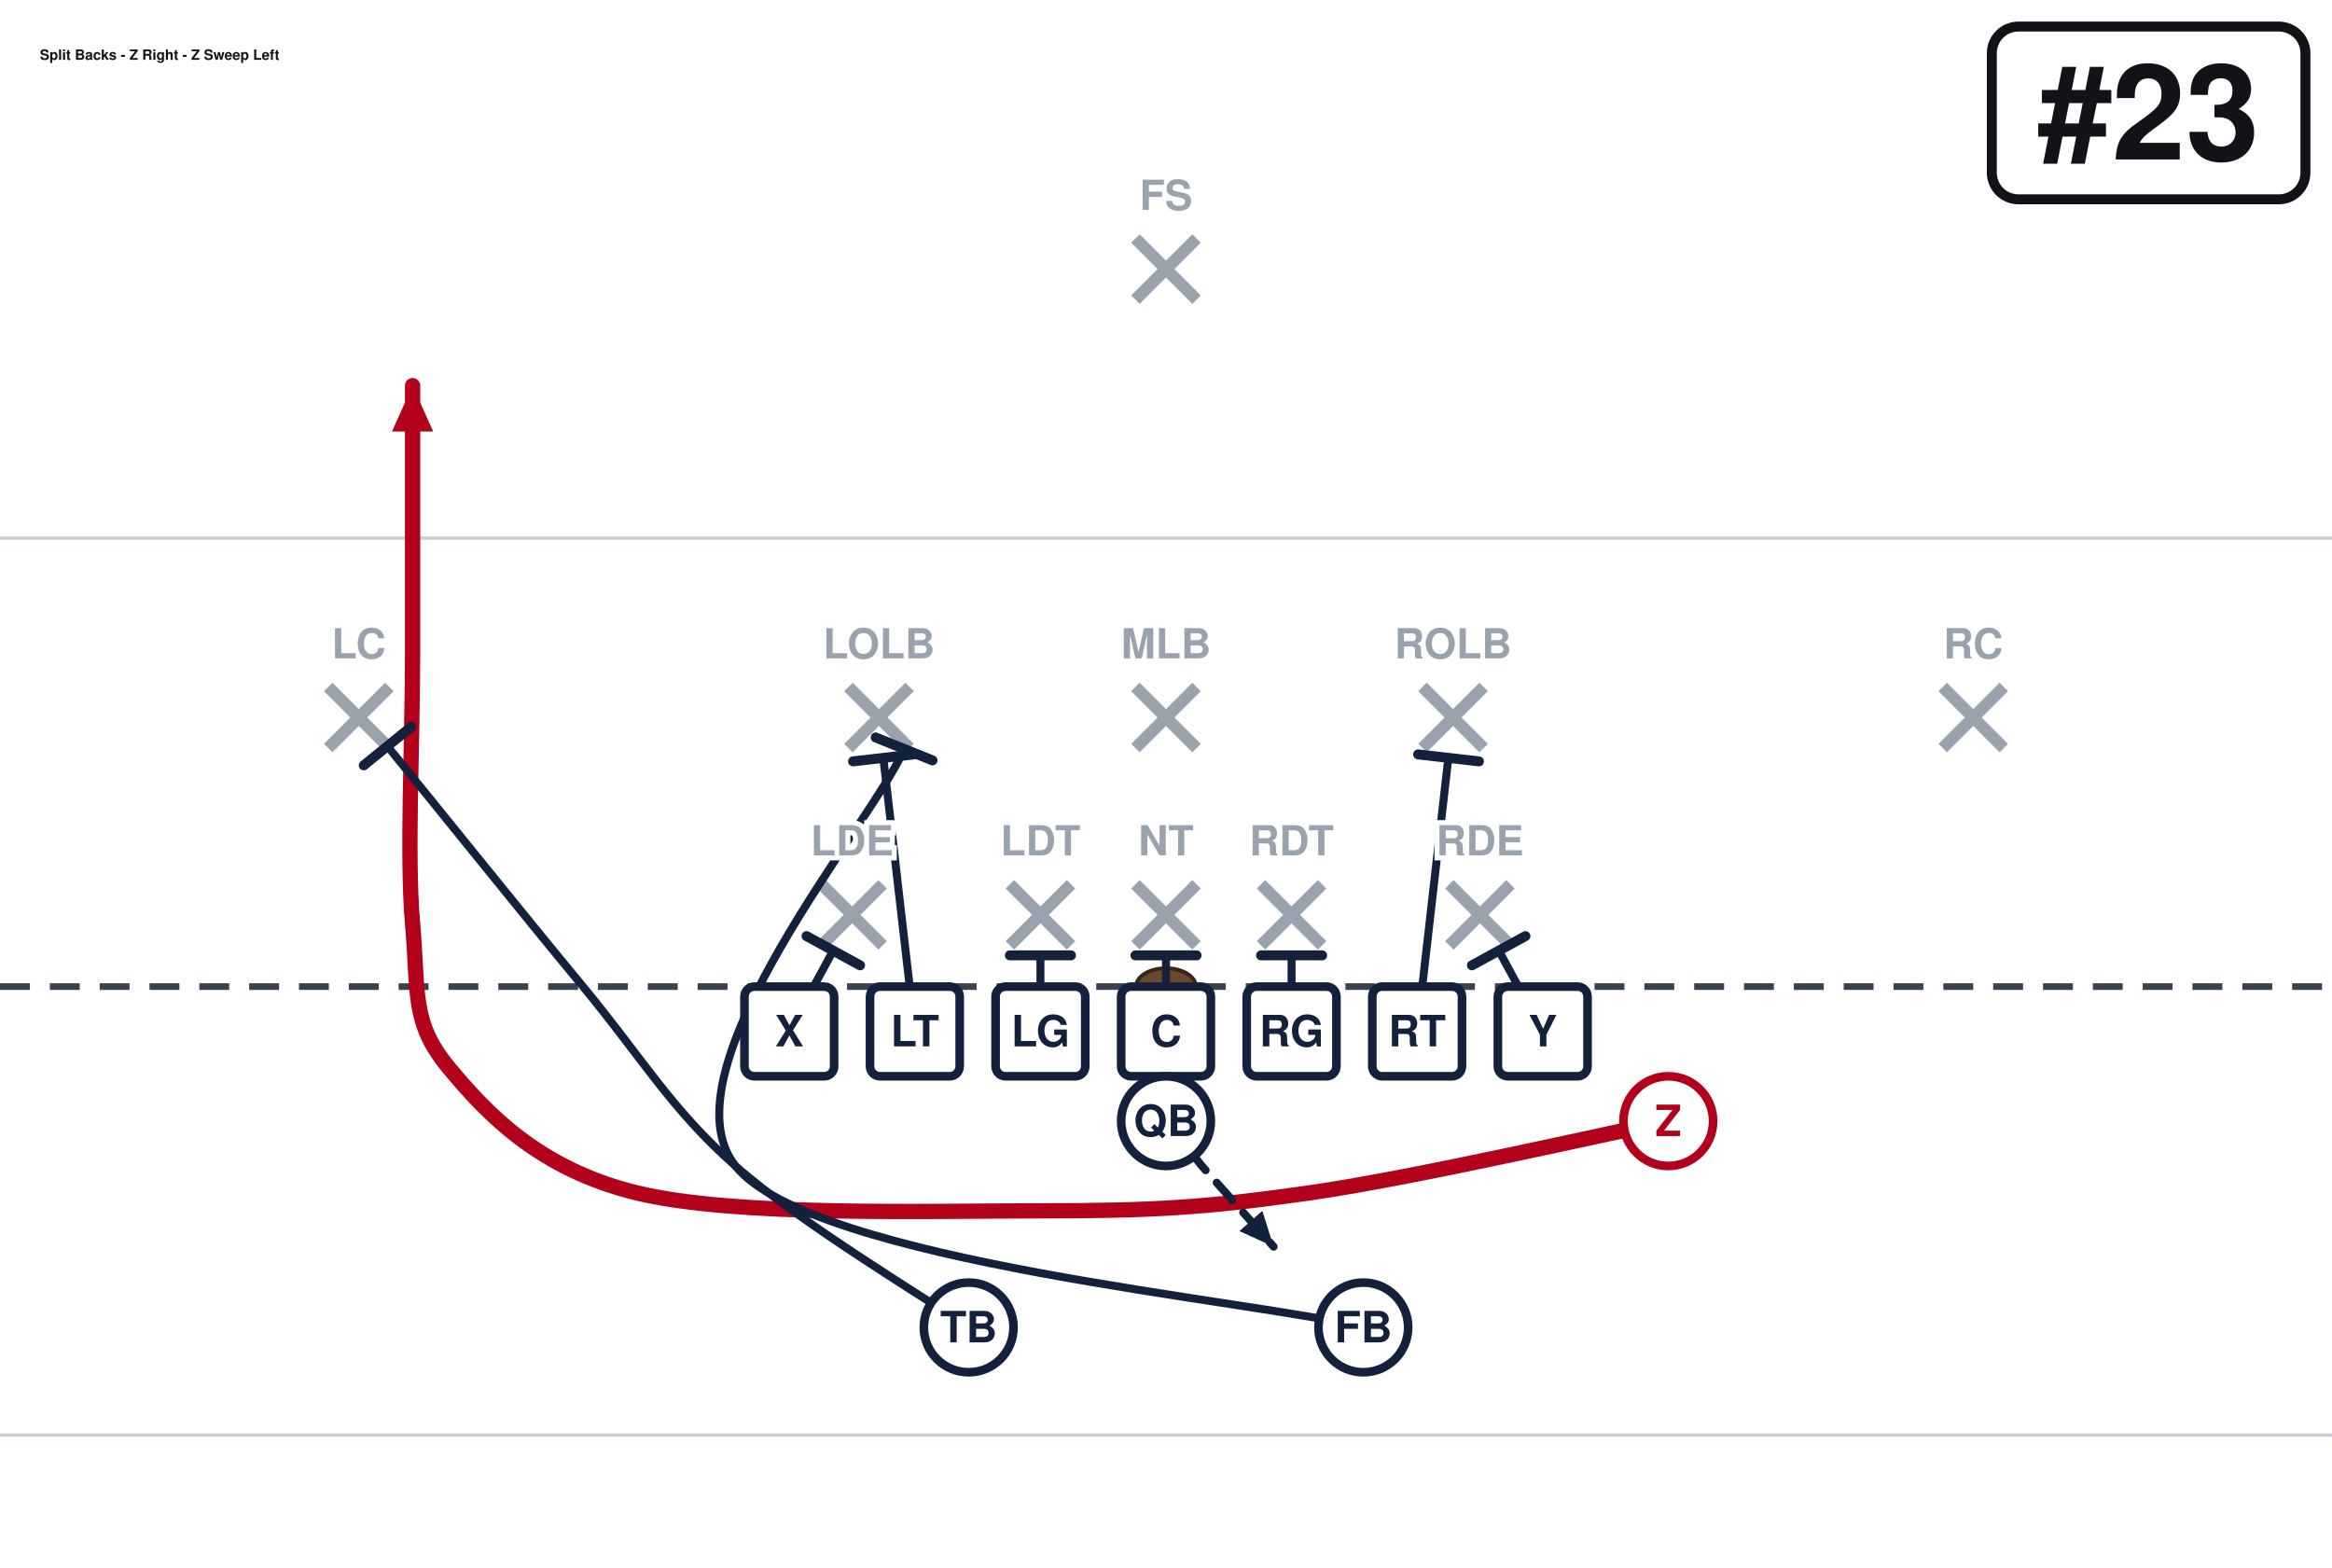
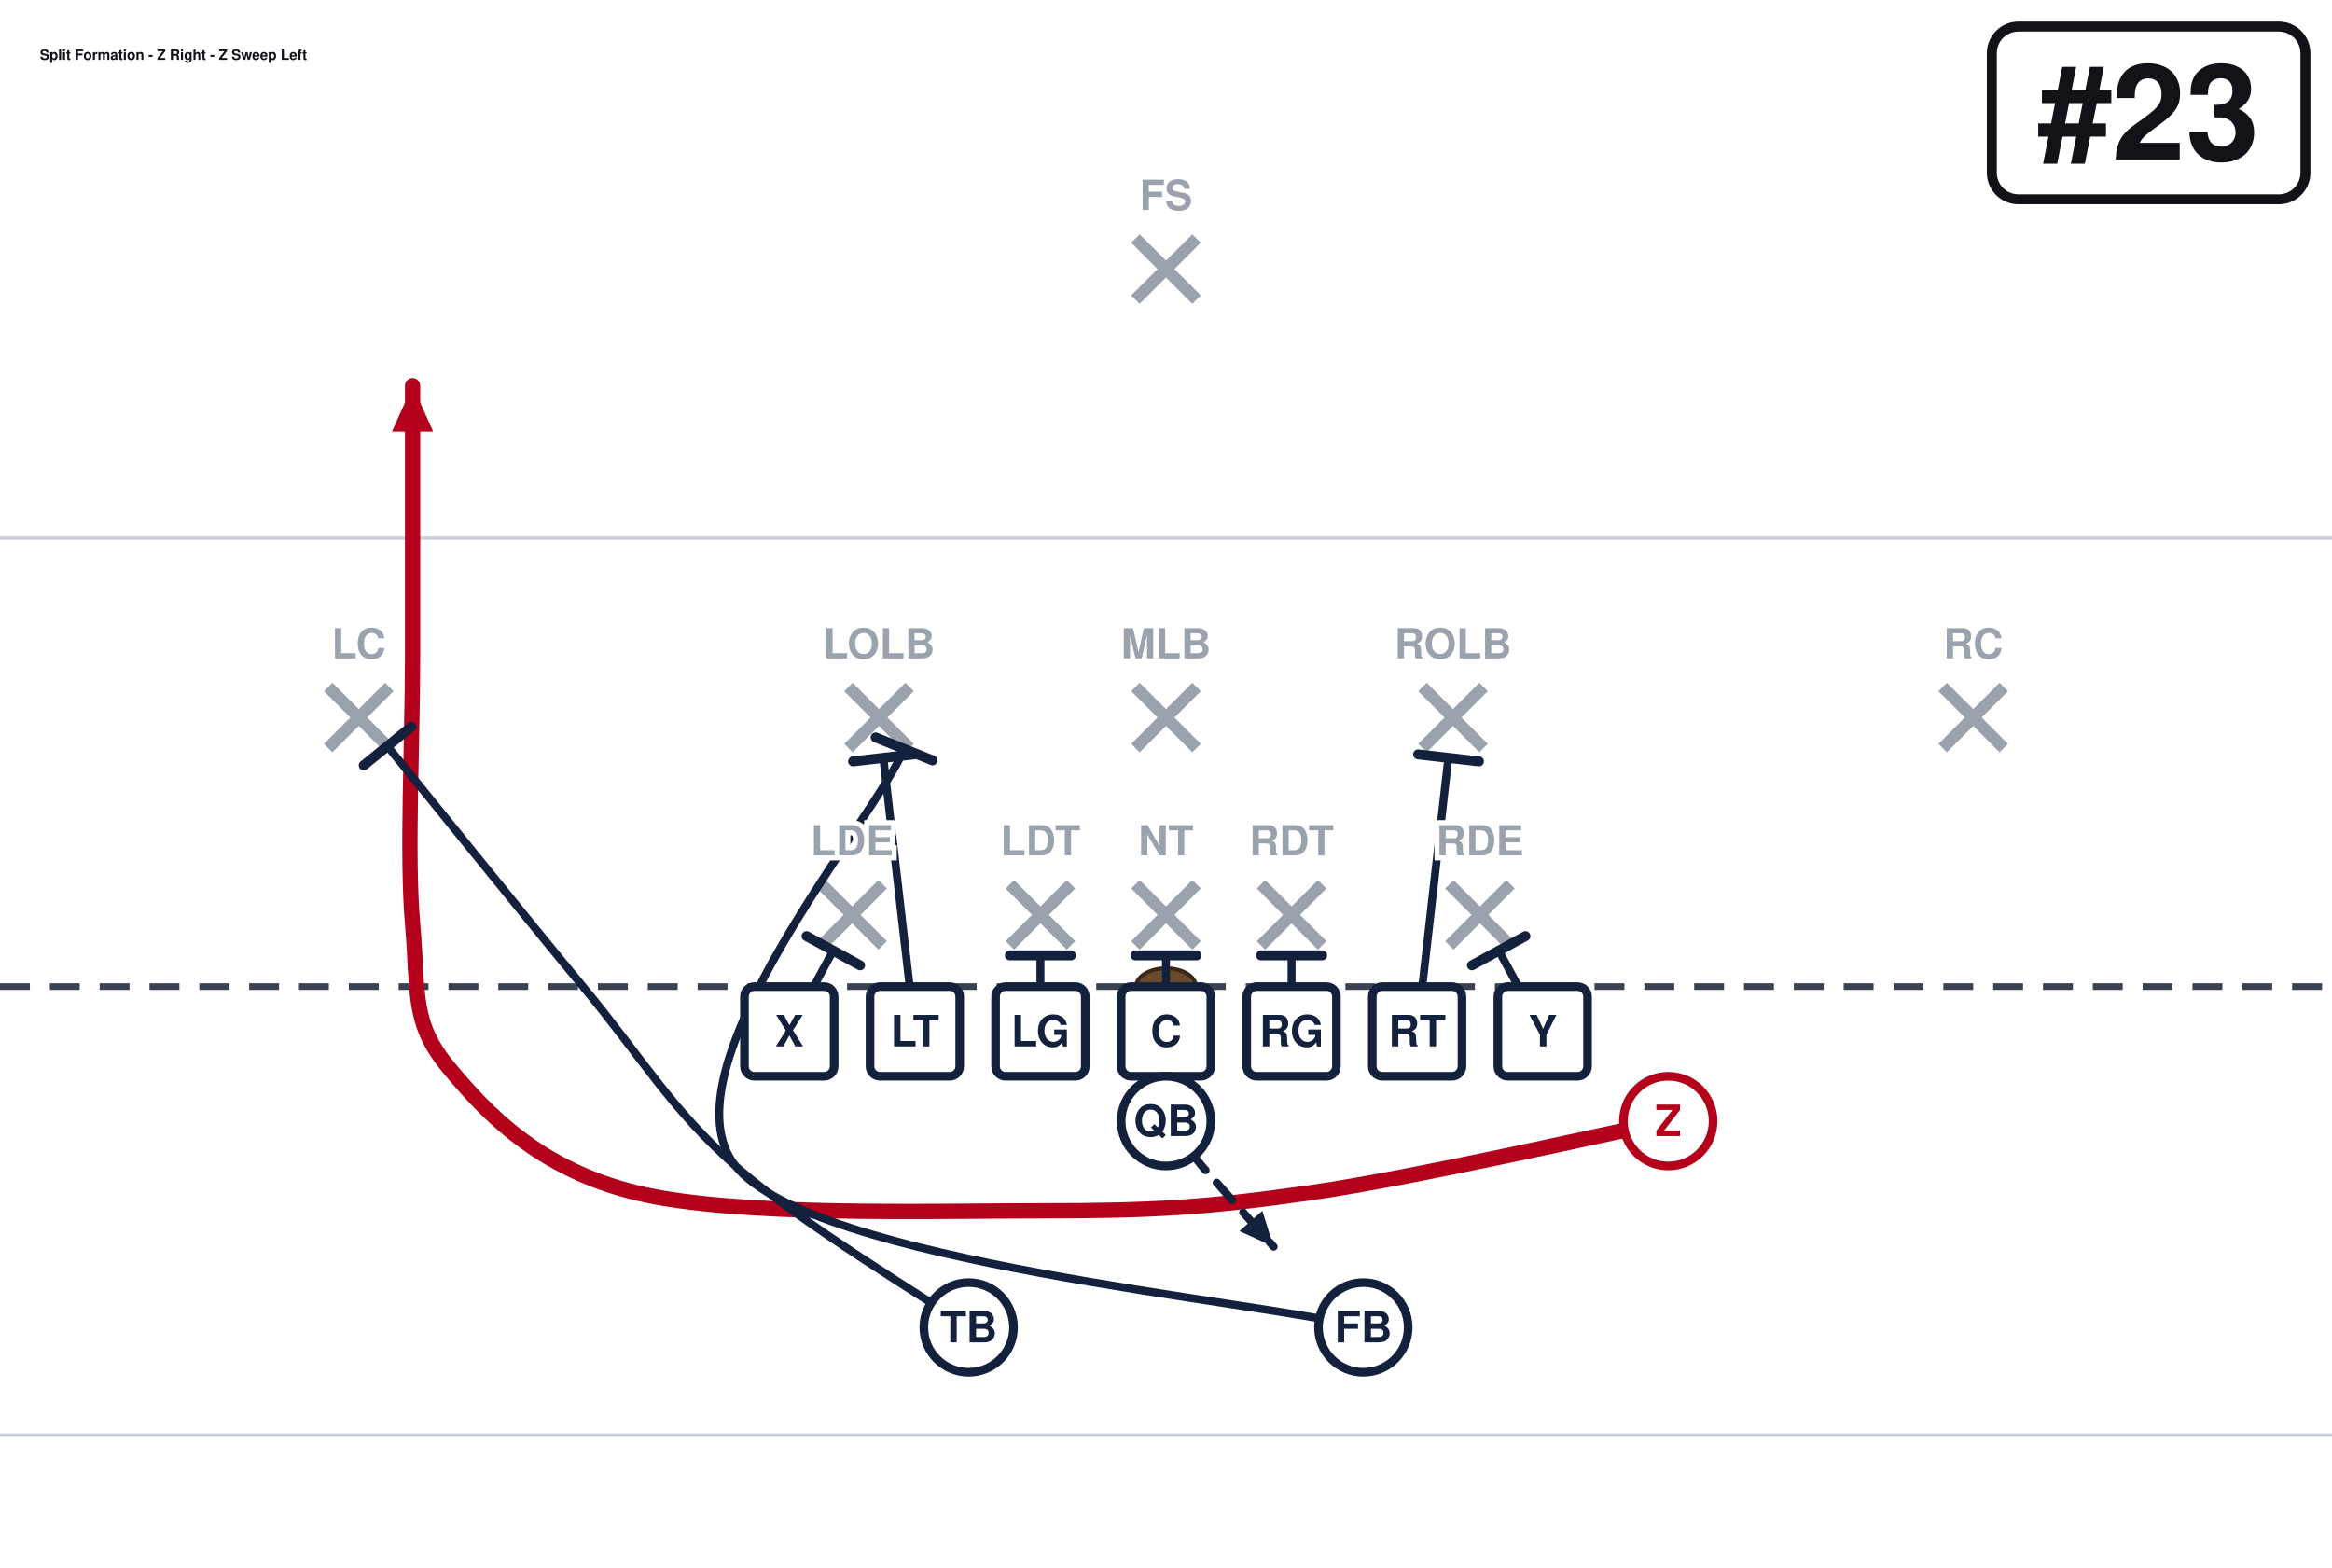
<svg xmlns="http://www.w3.org/2000/svg" width="702" height="472" viewBox="0 27 702 472" font-family="Segoe UI, Helvetica, Arial, sans-serif" role="img">
  <rect x="0" y="0" width="702" height="513" fill="#ffffff" />
  <line x1="0" y1="459.0" x2="702" y2="459.0" stroke="#c8cdd6" stroke-width="1" />
  <line x1="0" y1="189.0" x2="702" y2="189.0" stroke="#c8cdd6" stroke-width="1" />
  <line x1="0" y1="324.0" x2="702" y2="324.0" stroke="#3a4150" stroke-width="2" stroke-dasharray="9 6" />
  <ellipse cx="351.0" cy="324.0" rx="9" ry="5.5" fill="#6b4a2b" stroke="#3a2716" stroke-width="1.2" />
  <line x1="247.3" y1="293.2" x2="265.7" y2="311.6" stroke="#9aa2ae" stroke-width="3.6" />
  <line x1="265.7" y1="293.2" x2="247.3" y2="311.6" stroke="#9aa2ae" stroke-width="3.6" />
  <line x1="304.0" y1="293.2" x2="322.4" y2="311.6" stroke="#9aa2ae" stroke-width="3.6" />
  <line x1="322.4" y1="293.2" x2="304.0" y2="311.6" stroke="#9aa2ae" stroke-width="3.6" />
  <line x1="341.8" y1="293.2" x2="360.2" y2="311.6" stroke="#9aa2ae" stroke-width="3.6" />
  <line x1="360.2" y1="293.2" x2="341.8" y2="311.6" stroke="#9aa2ae" stroke-width="3.6" />
  <line x1="379.6" y1="293.2" x2="398.0" y2="311.6" stroke="#9aa2ae" stroke-width="3.6" />
  <line x1="398.0" y1="293.2" x2="379.6" y2="311.6" stroke="#9aa2ae" stroke-width="3.6" />
  <line x1="436.3" y1="293.2" x2="454.7" y2="311.6" stroke="#9aa2ae" stroke-width="3.6" />
  <line x1="454.7" y1="293.2" x2="436.3" y2="311.6" stroke="#9aa2ae" stroke-width="3.6" />
  <line x1="255.4" y1="233.8" x2="273.8" y2="252.2" stroke="#9aa2ae" stroke-width="3.6" />
  <line x1="273.8" y1="233.8" x2="255.4" y2="252.2" stroke="#9aa2ae" stroke-width="3.6" />
  <line x1="341.8" y1="233.8" x2="360.2" y2="252.2" stroke="#9aa2ae" stroke-width="3.6" />
  <line x1="360.2" y1="233.8" x2="341.8" y2="252.2" stroke="#9aa2ae" stroke-width="3.6" />
  <line x1="428.2" y1="233.8" x2="446.6" y2="252.2" stroke="#9aa2ae" stroke-width="3.6" />
  <line x1="446.6" y1="233.8" x2="428.2" y2="252.2" stroke="#9aa2ae" stroke-width="3.6" />
  <line x1="98.8" y1="233.8" x2="117.2" y2="252.2" stroke="#9aa2ae" stroke-width="3.6" />
  <line x1="117.2" y1="233.8" x2="98.8" y2="252.2" stroke="#9aa2ae" stroke-width="3.6" />
  <line x1="584.8" y1="233.8" x2="603.2" y2="252.2" stroke="#9aa2ae" stroke-width="3.6" />
  <line x1="603.2" y1="233.8" x2="584.8" y2="252.2" stroke="#9aa2ae" stroke-width="3.6" />
  <line x1="341.8" y1="98.8" x2="360.2" y2="117.2" stroke="#9aa2ae" stroke-width="3.6" />
  <line x1="360.2" y1="98.8" x2="341.8" y2="117.2" stroke="#9aa2ae" stroke-width="3.6" />
  <path d="M237.6,337.5 L250.8,313.2" fill="none" stroke="#14213d" stroke-width="2.4" stroke-linecap="round" stroke-linejoin="round" />
  <line x1="242.8" y1="308.8" x2="258.9" y2="317.6" stroke="#14213d" stroke-width="3.0" stroke-linecap="round" />
  <path d="M275.4,337.5 L265.9,255.1" fill="none" stroke="#14213d" stroke-width="2.4" stroke-linecap="round" stroke-linejoin="round" />
  <line x1="256.8" y1="256.2" x2="275.1" y2="254.1" stroke="#14213d" stroke-width="3.0" stroke-linecap="round" />
  <path d="M313.2,337.5 L313.2,314.6" fill="none" stroke="#14213d" stroke-width="2.4" stroke-linecap="round" stroke-linejoin="round" />
  <line x1="304.0" y1="314.6" x2="322.4" y2="314.6" stroke="#14213d" stroke-width="3.0" stroke-linecap="round" />
  <path d="M351.0,337.5 L351.0,314.6" fill="none" stroke="#14213d" stroke-width="2.4" stroke-linecap="round" stroke-linejoin="round" />
  <line x1="341.8" y1="314.6" x2="360.2" y2="314.6" stroke="#14213d" stroke-width="3.0" stroke-linecap="round" />
  <path d="M388.8,337.5 L388.8,314.6" fill="none" stroke="#14213d" stroke-width="2.4" stroke-linecap="round" stroke-linejoin="round" />
  <line x1="379.6" y1="314.6" x2="398.0" y2="314.6" stroke="#14213d" stroke-width="3.0" stroke-linecap="round" />
  <path d="M426.6,337.5 L436.0,255.1" fill="none" stroke="#14213d" stroke-width="2.4" stroke-linecap="round" stroke-linejoin="round" />
  <line x1="426.9" y1="254.1" x2="445.2" y2="256.2" stroke="#14213d" stroke-width="3.0" stroke-linecap="round" />
  <path d="M464.4,337.5 L451.2,313.2" fill="none" stroke="#14213d" stroke-width="2.4" stroke-linecap="round" stroke-linejoin="round" />
  <line x1="443.1" y1="317.6" x2="459.2" y2="308.8" stroke="#14213d" stroke-width="3.0" stroke-linecap="round" />
  <path d="M502.2,364.5 C484.2,368.1 425.7,381.6 394.2,386.1 C362.7,390.6 346.9,391.5 313.2,391.5 C279.4,391.5 221.4,393.3 191.7,386.1 C162.0,378.9 146.2,361.8 135.0,348.3 C123.8,334.8 126.0,325.8 124.2,305.1 C122.4,284.4 124.2,251.1 124.2,224.1 C124.2,197.1 124.2,156.6 124.2,143.1" fill="none" stroke="#b3001b" stroke-width="4.6" stroke-linecap="round" stroke-linejoin="round" />
  <polygon points="124.2,143.1 130.4,156.9 118.0,156.9" fill="#b3001b" />
  <path d="M351.0,364.5 L361.8,378.0 L383.4,402.3" fill="none" stroke="#14213d" stroke-width="2.4" stroke-linecap="round" stroke-linejoin="round" stroke-dasharray="7 5" />
  <polygon points="383.4,402.3 373.1,397.6 380.0,391.5" fill="#14213d" />
  <path d="M410.4,426.6 C378.9,418.5 244.4,407.0 221.4,378.0 C198.4,349.0 263.7,273.4 272.2,252.4" fill="none" stroke="#14213d" stroke-width="2.4" stroke-linecap="round" stroke-linejoin="round" />
  <line x1="263.6" y1="249.0" x2="280.7" y2="255.9" stroke="#14213d" stroke-width="3.0" stroke-linecap="round" />
  <path d="M291.6,426.6 C279.9,418.5 240.7,395.1 221.4,378.0 C202.0,360.9 193.0,345.1 175.5,324.0 C158.0,302.9 126.5,263.7 116.6,251.6" fill="none" stroke="#14213d" stroke-width="2.4" stroke-linecap="round" stroke-linejoin="round" />
  <line x1="109.5" y1="257.4" x2="123.8" y2="245.8" stroke="#14213d" stroke-width="3.0" stroke-linecap="round" />
  <rect x="224.1" y="324.0" width="27.0" height="27.0" rx="3" fill="#ffffff" stroke="#14213d" stroke-width="2.6" />
  <text x="237.6" y="342.0" text-anchor="middle" font-size="13" font-weight="700" fill="#14213d">X</text>
  <rect x="261.9" y="324.0" width="27.0" height="27.0" rx="3" fill="#ffffff" stroke="#14213d" stroke-width="2.6" />
  <text x="275.4" y="342.0" text-anchor="middle" font-size="13" font-weight="700" fill="#14213d">LT</text>
  <rect x="299.7" y="324.0" width="27.0" height="27.0" rx="3" fill="#ffffff" stroke="#14213d" stroke-width="2.6" />
  <text x="313.2" y="342.0" text-anchor="middle" font-size="13" font-weight="700" fill="#14213d">LG</text>
  <rect x="337.5" y="324.0" width="27.0" height="27.0" rx="3" fill="#ffffff" stroke="#14213d" stroke-width="2.6" />
  <text x="351.0" y="342.0" text-anchor="middle" font-size="13" font-weight="700" fill="#14213d">C</text>
  <rect x="375.3" y="324.0" width="27.0" height="27.0" rx="3" fill="#ffffff" stroke="#14213d" stroke-width="2.6" />
  <text x="388.8" y="342.0" text-anchor="middle" font-size="13" font-weight="700" fill="#14213d">RG</text>
  <rect x="413.1" y="324.0" width="27.0" height="27.0" rx="3" fill="#ffffff" stroke="#14213d" stroke-width="2.6" />
  <text x="426.6" y="342.0" text-anchor="middle" font-size="13" font-weight="700" fill="#14213d">RT</text>
  <rect x="450.9" y="324.0" width="27.0" height="27.0" rx="3" fill="#ffffff" stroke="#14213d" stroke-width="2.6" />
  <text x="464.4" y="342.0" text-anchor="middle" font-size="13" font-weight="700" fill="#14213d">Y</text>
  <circle cx="502.2" cy="364.5" r="13.5" fill="#ffffff" stroke="#b3001b" stroke-width="2.6" />
  <text x="502.2" y="369.0" text-anchor="middle" font-size="13" font-weight="700" fill="#b3001b">Z</text>
  <circle cx="351.0" cy="364.5" r="13.5" fill="#ffffff" stroke="#14213d" stroke-width="2.6" />
  <text x="351.0" y="369.0" text-anchor="middle" font-size="13" font-weight="700" fill="#14213d">QB</text>
  <circle cx="291.6" cy="426.6" r="13.5" fill="#ffffff" stroke="#14213d" stroke-width="2.6" />
  <text x="291.6" y="431.1" text-anchor="middle" font-size="13" font-weight="700" fill="#14213d">TB</text>
  <circle cx="410.4" cy="426.6" r="13.5" fill="#ffffff" stroke="#14213d" stroke-width="2.6" />
  <text x="410.4" y="431.1" text-anchor="middle" font-size="13" font-weight="700" fill="#14213d">FB</text>
  <text x="256.5" y="284.5" text-anchor="middle" font-size="12.5" fill="#9aa2ae" font-weight="600" stroke="#fff" stroke-width="3" paint-order="stroke">LDE</text>
  <text x="313.2" y="284.5" text-anchor="middle" font-size="12.5" fill="#9aa2ae" font-weight="600" stroke="#fff" stroke-width="3" paint-order="stroke">LDT</text>
  <text x="351.0" y="284.5" text-anchor="middle" font-size="12.5" fill="#9aa2ae" font-weight="600" stroke="#fff" stroke-width="3" paint-order="stroke">NT</text>
  <text x="388.8" y="284.5" text-anchor="middle" font-size="12.5" fill="#9aa2ae" font-weight="600" stroke="#fff" stroke-width="3" paint-order="stroke">RDT</text>
  <text x="445.5" y="284.5" text-anchor="middle" font-size="12.5" fill="#9aa2ae" font-weight="600" stroke="#fff" stroke-width="3" paint-order="stroke">RDE</text>
  <text x="264.6" y="225.2" text-anchor="middle" font-size="12.5" fill="#9aa2ae" font-weight="600" stroke="#fff" stroke-width="3" paint-order="stroke">LOLB</text>
  <text x="351.0" y="225.2" text-anchor="middle" font-size="12.5" fill="#9aa2ae" font-weight="600" stroke="#fff" stroke-width="3" paint-order="stroke">MLB</text>
  <text x="437.4" y="225.2" text-anchor="middle" font-size="12.5" fill="#9aa2ae" font-weight="600" stroke="#fff" stroke-width="3" paint-order="stroke">ROLB</text>
  <text x="108.0" y="225.2" text-anchor="middle" font-size="12.5" fill="#9aa2ae" font-weight="600" stroke="#fff" stroke-width="3" paint-order="stroke">LC</text>
  <text x="594.0" y="225.2" text-anchor="middle" font-size="12.5" fill="#9aa2ae" font-weight="600" stroke="#fff" stroke-width="3" paint-order="stroke">RC</text>
  <text x="351.0" y="90.2" text-anchor="middle" font-size="12.5" fill="#9aa2ae" font-weight="600" stroke="#fff" stroke-width="3" paint-order="stroke">FS</text>
  <rect x="599.6" y="35.0" width="94.4" height="52.0" rx="8" fill="#ffffff" stroke="#111318" stroke-width="3" />
  <text x="646.8" y="75.0" text-anchor="middle" font-size="40" font-weight="800" fill="#111318">#23</text>
-   <text x="12.0" y="45.0" font-size="4.3" font-weight="700" fill="#111318">Split Backs - Z Right - Z Sweep Left</text>
+   <text x="12.0" y="45.0" font-size="4.3" font-weight="700" fill="#111318">Split Formation - Z Right - Z Sweep Left</text>
</svg>
